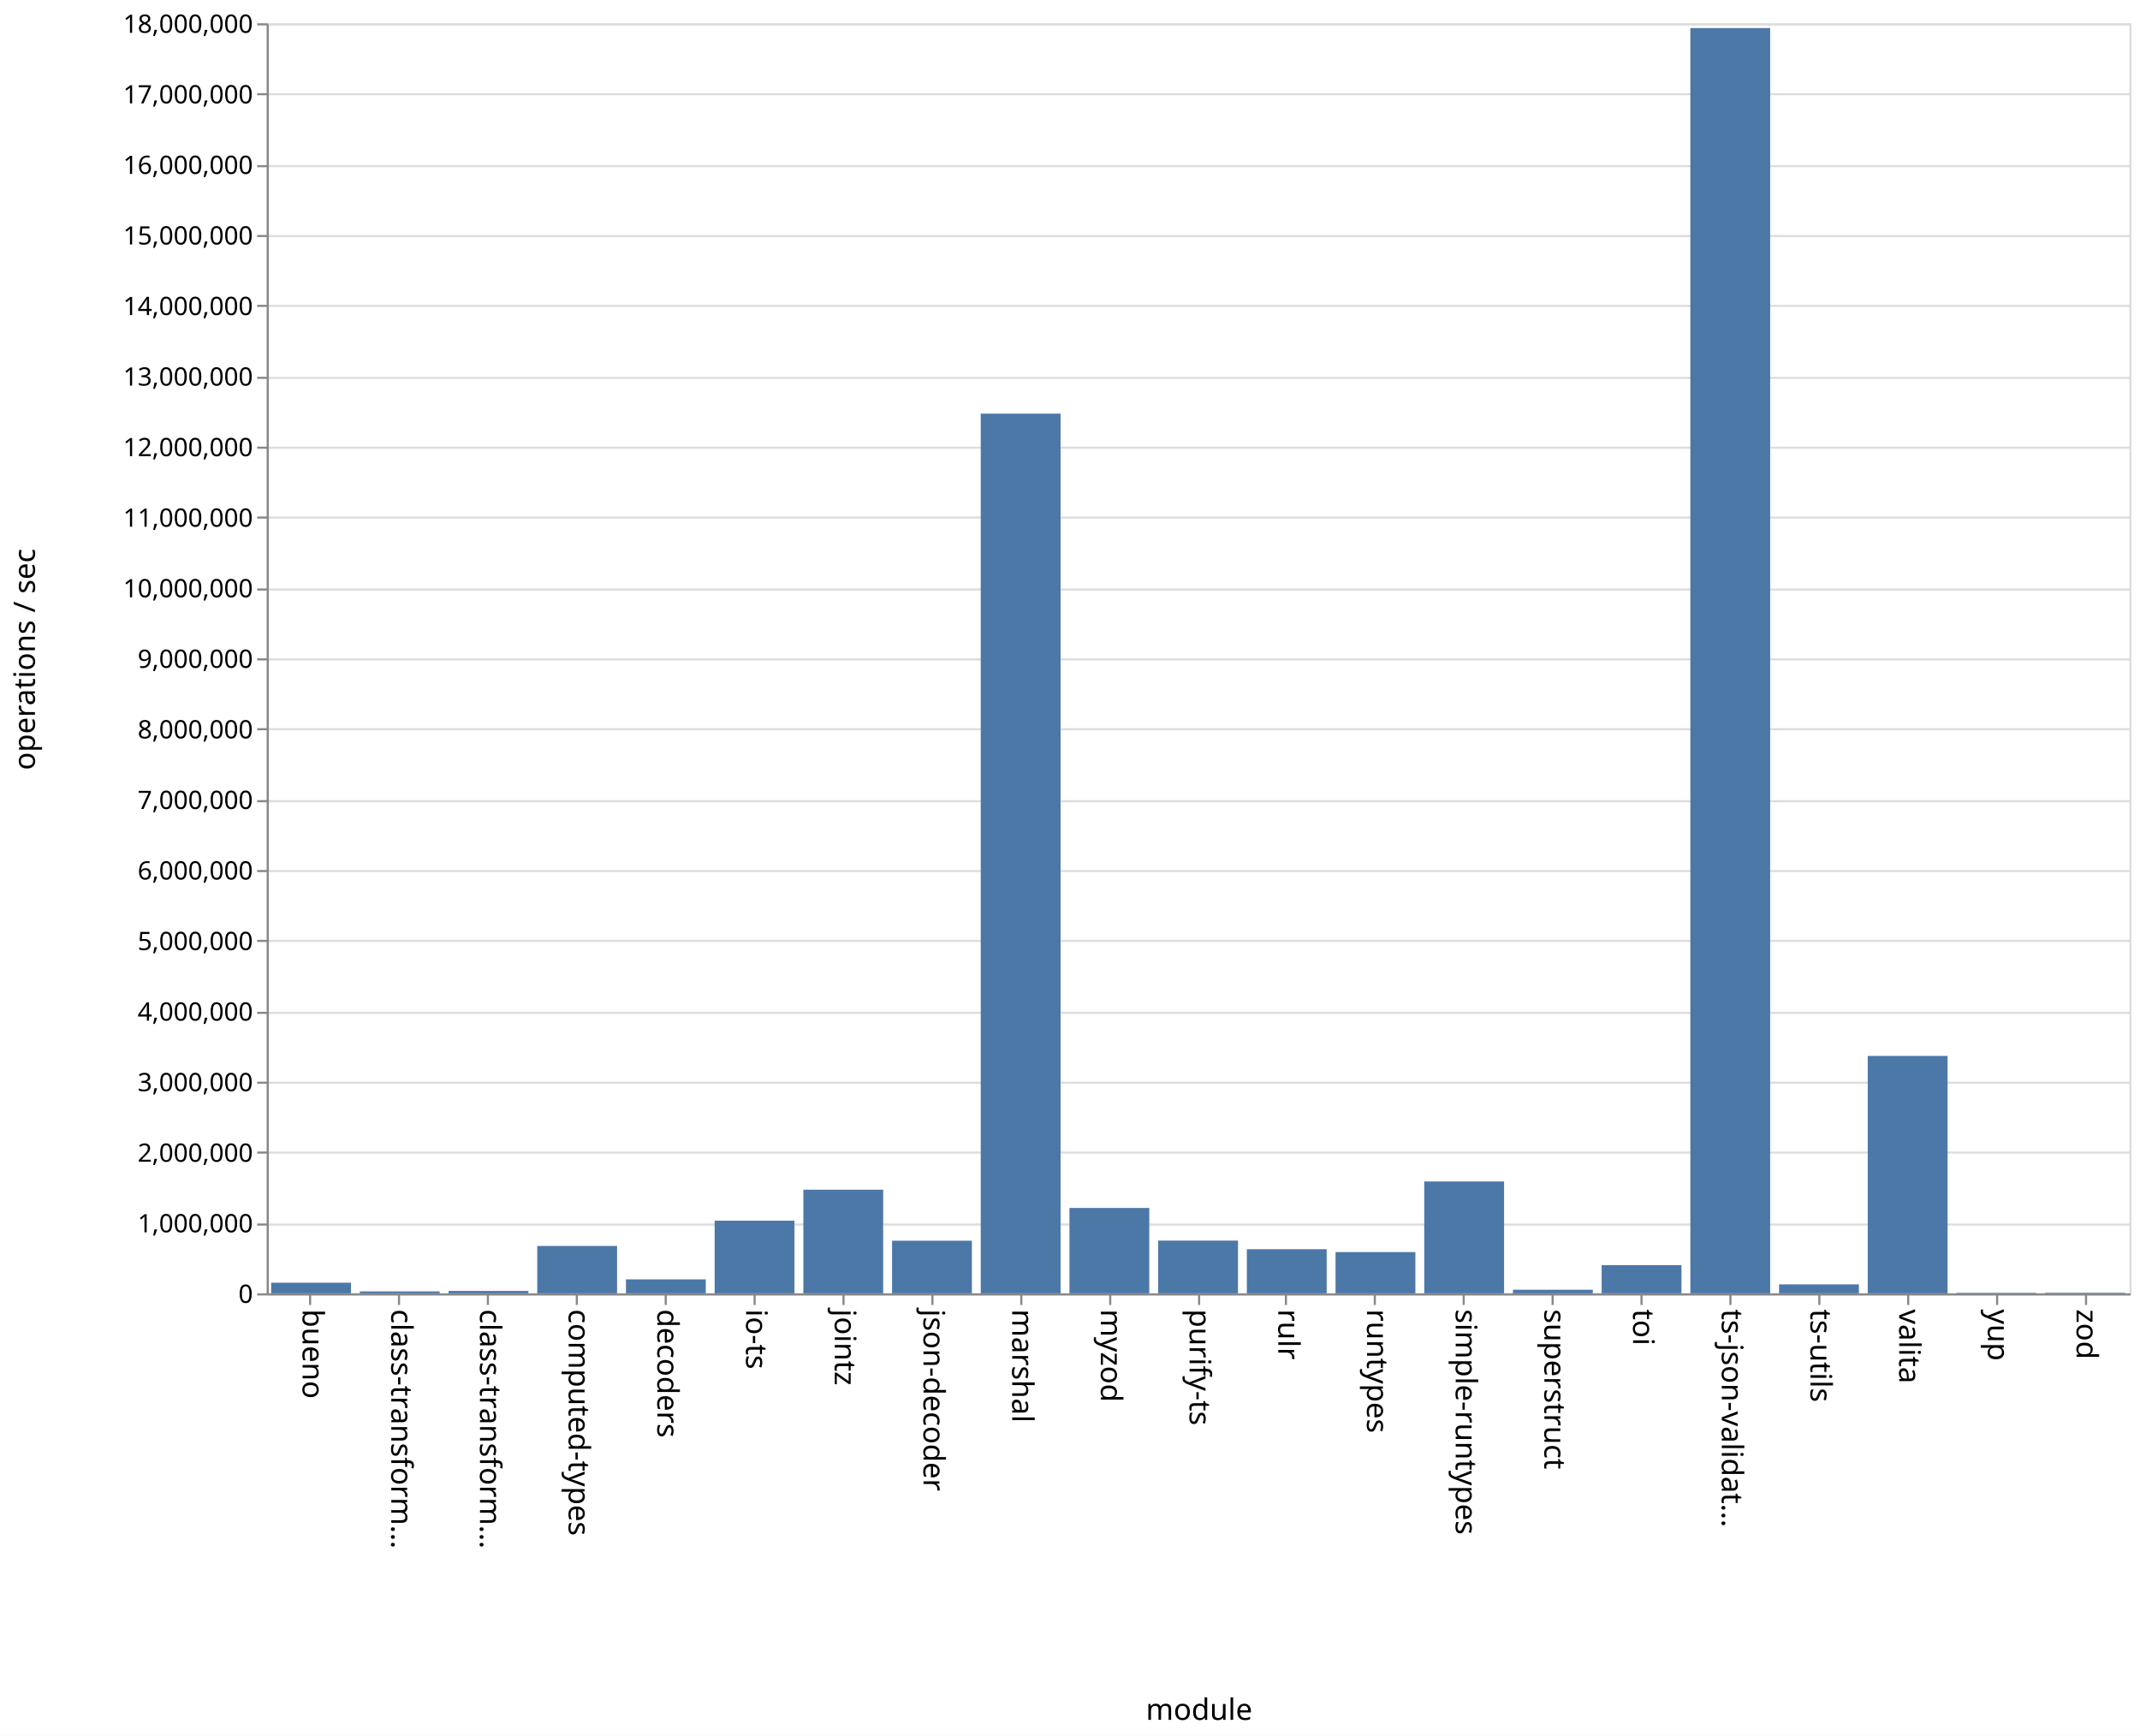
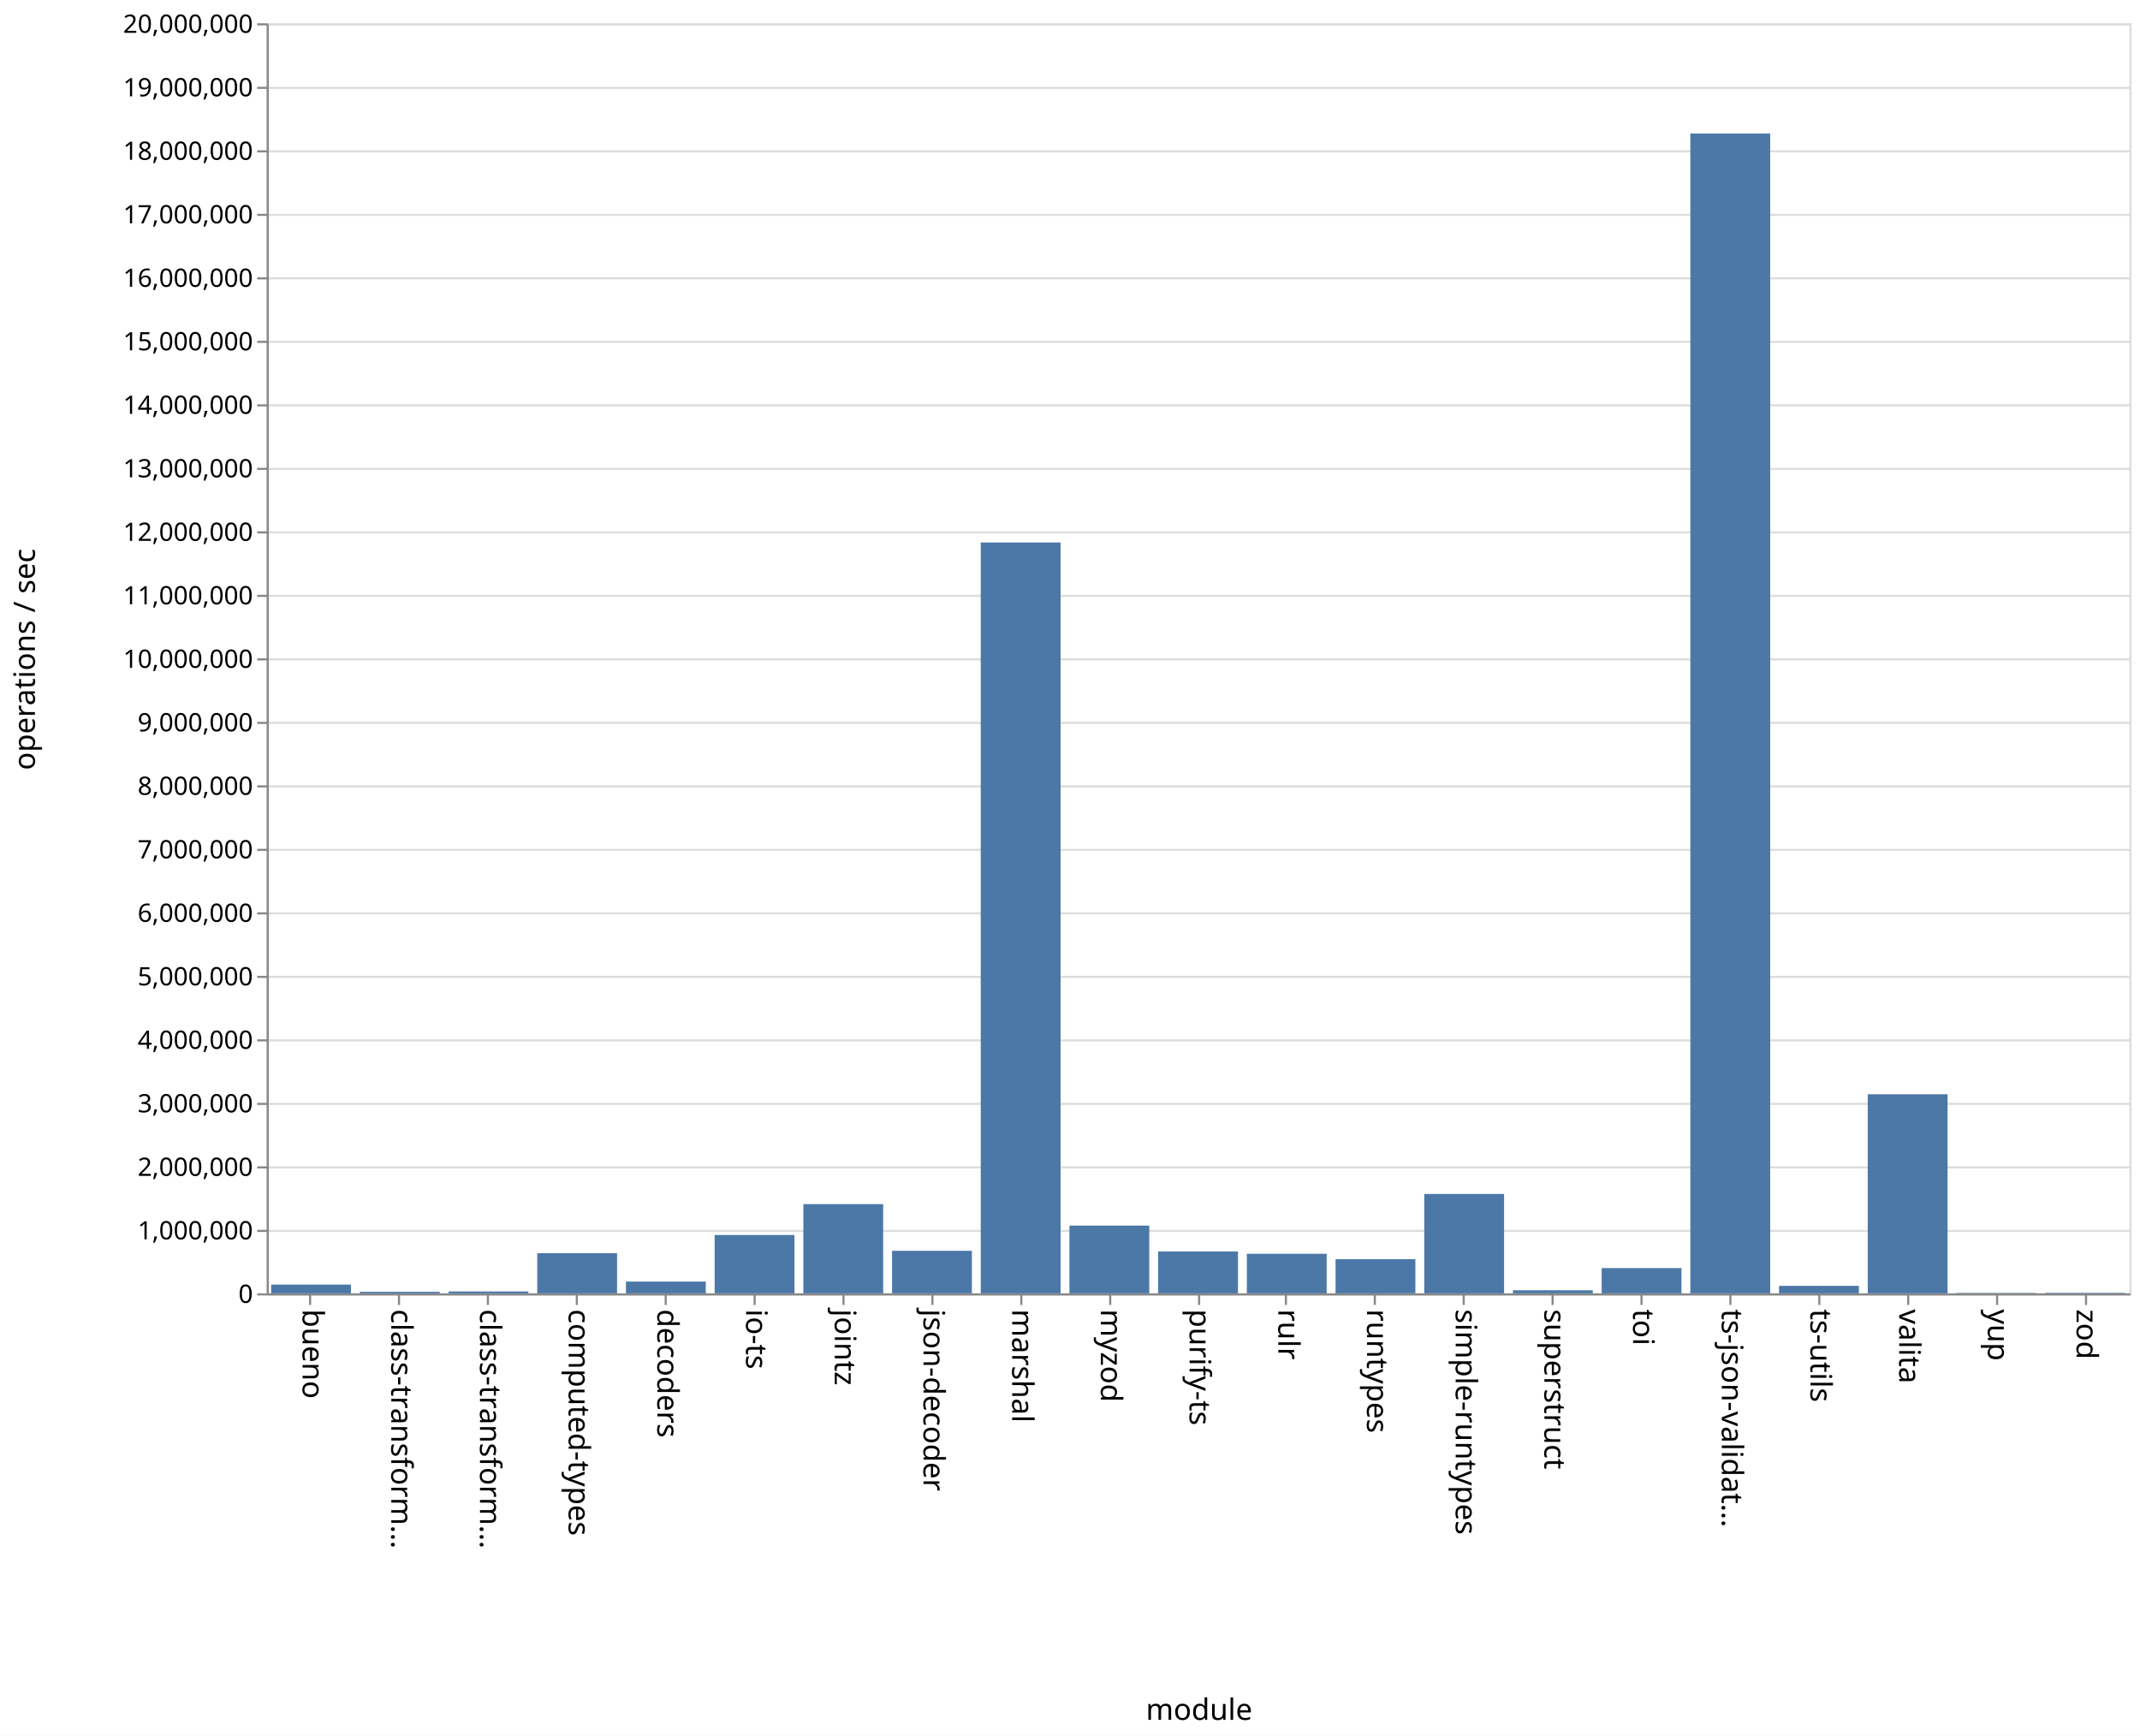
<svg xmlns="http://www.w3.org/2000/svg" class="marks" width="1011" height="820">
  <path fill="#fff" d="M0 0h1011v820H0z" />
  <g class="mark-group role-frame root" aria-roledescription="group mark container" fill="none" stroke-miterlimit="10">
    <path class="background" aria-hidden="true" d="M126.5 11.5h880v600h-880z" stroke="#ddd" />
-     <g class="mark-group role-axis" aria-roledescription="axis" aria-label="Y-axis for a linear scale with values from 0 to 18,000,000">
+     <g class="mark-group role-axis" aria-roledescription="axis" aria-label="Y-axis for a linear scale with values from 0 to 20,000,000">
      <path class="background" aria-hidden="true" d="M126.5 11.5z" pointer-events="none" />
      <g class="mark-rule role-axis-grid" pointer-events="none" stroke="#ddd">
-         <path d="M126.5 611.5h880M126.5 578.5h880M126.5 544.5h880M126.5 511.5h880M126.5 478.5h880M126.5 444.5h880M126.5 411.5h880M126.5 378.5h880M126.5 344.5h880M126.5 311.5h880M126.5 278.5h880M126.5 244.5h880M126.5 211.5h880M126.5 178.5h880M126.5 144.5h880M126.5 111.5h880M126.5 78.5h880M126.5 44.5h880M126.5 11.5h880" />
+         <path d="M126.5 611.5h880M126.5 581.5h880M126.5 551.5h880M126.5 521.5h880M126.5 491.5h880M126.5 461.5h880M126.5 431.5h880M126.5 401.5h880M126.5 371.5h880M126.5 341.5h880M126.5 311.5h880M126.5 281.5h880M126.5 251.5h880M126.5 221.5h880M126.5 191.5h880M126.5 161.5h880M126.5 131.5h880M126.5 101.5h880M126.5 71.5h880M126.5 41.5h880M126.5 11.5h880" />
      </g>
    </g>
    <g class="mark-group role-axis" aria-roledescription="axis" aria-label="X-axis titled 'module' for a discrete scale with 21 values: bueno, class-transformer-validator-async, class-transformer-validator-sync, computed-types, decoders, ending with zod">
      <path class="background" aria-hidden="true" d="M126.5 611.5z" pointer-events="none" />
      <g class="mark-rule role-axis-tick" pointer-events="none" stroke="#888">
        <path d="M146.5 611.5v5M188.5 611.5v5M230.5 611.5v5M272.5 611.5v5M314.5 611.5v5M356.5 611.5v5M398.5 611.5v5M440.5 611.5v5M482.5 611.5v5M524.5 611.5v5M566.5 611.5v5M607.5 611.5v5M649.5 611.5v5M691.5 611.5v5M733.5 611.5v5M775.5 611.5v5M817.5 611.5v5M859.5 611.5v5M901.5 611.5v5M943.5 611.5v5M985.5 611.5v5" />
      </g>
      <g class="mark-text role-axis-label" pointer-events="none" font-family="sans-serif" font-size="14" fill="#000">
        <text transform="rotate(90 -237.774 380.726)">bueno</text>
        <text transform="rotate(90 -216.821 401.679)">class-transform…</text>
        <text transform="rotate(90 -195.869 422.631)">class-transform…</text>
        <text transform="rotate(90 -174.917 443.583)">computed-types</text>
        <text transform="rotate(90 -153.964 464.536)">decoders</text>
        <text transform="rotate(90 -133.012 485.488)">io-ts</text>
        <text transform="rotate(90 -112.06 506.44)">jointz</text>
        <text transform="rotate(90 -91.107 527.393)">json-decoder</text>
        <text transform="rotate(90 -70.155 548.345)">marshal</text>
        <text transform="rotate(90 -49.202 569.298)">myzod</text>
        <text transform="rotate(90 -28.25 590.25)">purify-ts</text>
        <text transform="rotate(90 -7.298 611.202)">rulr</text>
        <text transform="rotate(90 13.655 632.155)">runtypes</text>
        <text transform="rotate(90 34.607 653.107)">simple-runtypes</text>
        <text transform="rotate(90 55.56 674.06)">superstruct</text>
        <text transform="rotate(90 76.512 695.012)">toi</text>
        <text transform="rotate(90 97.464 715.964)">ts-json-validat…</text>
        <text transform="rotate(90 118.417 736.917)">ts-utils</text>
        <text transform="rotate(90 139.369 757.869)">valita</text>
        <text transform="rotate(90 160.321 778.821)">yup</text>
        <text transform="rotate(90 181.274 799.774)">zod</text>
      </g>
      <path stroke="#888" d="M126.5 611.5h880" pointer-events="none" />
      <text text-anchor="middle" transform="translate(566.5 812.5)" font-family="sans-serif" font-size="14" fill="#000" pointer-events="none">module</text>
    </g>
-     <g class="mark-group role-axis" aria-roledescription="axis" aria-label="Y-axis titled 'operations / sec' for a linear scale with values from 0 to 18,000,000">
+     <g class="mark-group role-axis" aria-roledescription="axis" aria-label="Y-axis titled 'operations / sec' for a linear scale with values from 0 to 20,000,000">
      <path class="background" aria-hidden="true" d="M126.5 11.5z" pointer-events="none" />
      <g class="mark-rule role-axis-tick" pointer-events="none" stroke="#888">
-         <path d="M126.5 611.5h-5M126.5 578.5h-5M126.5 544.5h-5M126.5 511.5h-5M126.5 478.5h-5M126.5 444.5h-5M126.5 411.5h-5M126.5 378.5h-5M126.5 344.5h-5M126.5 311.5h-5M126.5 278.5h-5M126.5 244.5h-5M126.5 211.5h-5M126.5 178.5h-5M126.5 144.5h-5M126.5 111.5h-5M126.5 78.5h-5M126.5 44.5h-5M126.5 11.5h-5" />
+         <path d="M126.5 611.5h-5M126.5 581.5h-5M126.5 551.5h-5M126.5 521.5h-5M126.5 491.5h-5M126.5 461.5h-5M126.5 431.5h-5M126.5 401.5h-5M126.5 371.5h-5M126.5 341.5h-5M126.5 311.5h-5M126.5 281.5h-5M126.5 251.5h-5M126.5 221.5h-5M126.5 191.5h-5M126.5 161.5h-5M126.5 131.5h-5M126.5 101.5h-5M126.5 71.5h-5M126.5 41.5h-5M126.5 11.5h-5" />
      </g>
      <g class="mark-text role-axis-label" pointer-events="none" text-anchor="end" font-family="sans-serif" font-size="12" fill="#000">
        <text transform="translate(119.5 615.5)">0</text>
-         <text transform="translate(119.5 582.167)">1,000,000</text>
-         <text transform="translate(119.5 548.833)">2,000,000</text>
-         <text transform="translate(119.5 515.5)">3,000,000</text>
-         <text transform="translate(119.5 482.167)">4,000,000</text>
-         <text transform="translate(119.5 448.833)">5,000,000</text>
-         <text transform="translate(119.5 415.5)">6,000,000</text>
-         <text transform="translate(119.5 382.167)">7,000,000</text>
-         <text transform="translate(119.5 348.833)">8,000,000</text>
-         <text transform="translate(119.5 315.5)">9,000,000</text>
-         <text transform="translate(119.5 282.167)">10,000,000</text>
-         <text transform="translate(119.5 248.833)">11,000,000</text>
-         <text transform="translate(119.5 215.5)">12,000,000</text>
-         <text transform="translate(119.5 182.167)">13,000,000</text>
-         <text transform="translate(119.5 148.833)">14,000,000</text>
-         <text transform="translate(119.5 115.5)">15,000,000</text>
-         <text transform="translate(119.5 82.167)">16,000,000</text>
-         <text transform="translate(119.5 48.833)">17,000,000</text>
-         <text transform="translate(119.5 15.5)">18,000,000</text>
+         <text transform="translate(119.5 585.5)">1,000,000</text>
+         <text transform="translate(119.5 555.5)">2,000,000</text>
+         <text transform="translate(119.5 525.5)">3,000,000</text>
+         <text transform="translate(119.5 495.5)">4,000,000</text>
+         <text transform="translate(119.5 465.5)">5,000,000</text>
+         <text transform="translate(119.5 435.5)">6,000,000</text>
+         <text transform="translate(119.5 405.5)">7,000,000</text>
+         <text transform="translate(119.5 375.5)">8,000,000</text>
+         <text transform="translate(119.5 345.5)">9,000,000</text>
+         <text transform="translate(119.5 315.5)">10,000,000</text>
+         <text transform="translate(119.5 285.5)">11,000,000</text>
+         <text transform="translate(119.5 255.5)">12,000,000</text>
+         <text transform="translate(119.5 225.5)">13,000,000</text>
+         <text transform="translate(119.5 195.5)">14,000,000</text>
+         <text transform="translate(119.5 165.5)">15,000,000</text>
+         <text transform="translate(119.5 135.5)">16,000,000</text>
+         <text transform="translate(119.5 105.5)">17,000,000</text>
+         <text transform="translate(119.5 75.5)">18,000,000</text>
+         <text transform="translate(119.5 45.5)">19,000,000</text>
+         <text transform="translate(119.5 15.5)">20,000,000</text>
      </g>
      <path stroke="#888" d="M126.5 611.5v-600" pointer-events="none" />
      <text text-anchor="middle" transform="rotate(-90 164 147.5)" font-family="sans-serif" font-size="14" fill="#000" pointer-events="none">operations / sec</text>
    </g>
    <g class="mark-rect role-mark marks" aria-roledescription="rect mark container" fill="#4c78a8">
-       <path d="M128.095 605.986h37.715V611h-37.715zM170 610.079h37.714V611H170zM211.905 609.856h37.714V611h-37.714zM253.81 588.629h37.714V611H253.81zM295.714 604.383h37.715V611h-37.715zM337.619 576.682h37.714V611H337.62zM379.524 562.048h37.714V611h-37.714zM421.429 586.143h37.714V611h-37.714zM463.333 195.415h37.715V611h-37.715zM505.238 570.654h37.714V611h-37.714zM547.143 586.078h37.714V611h-37.714zM589.048 590.152h37.714V611h-37.714zM630.952 591.504h37.715V611h-37.715zM672.857 558.156h37.714V611h-37.714zM714.762 609.306h37.714V611h-37.714zM756.667 597.679h37.714V611h-37.714zM798.571 13.275h37.715V611H798.57zM840.476 606.75h37.714V611h-37.714zM882.381 498.84h37.714V611h-37.714zM924.286 610.74H962v.26h-37.714zM966.19 610.712h37.715V611H966.19z" />
+       <path d="M128.095 606.865h37.715V611h-37.715zM170 610.262h37.714V611H170zM211.905 610.103h37.714V611h-37.714zM253.81 592.024h37.714V611H253.81zM295.714 605.443h37.715V611h-37.715zM337.619 583.447h37.714V611H337.62zM379.524 568.846h37.714V611h-37.714zM421.429 590.91h37.714V611h-37.714zM463.333 256.288h37.715V611h-37.715zM505.238 578.987h37.714V611h-37.714zM547.143 591.218h37.714V611h-37.714zM589.048 592.303h37.714V611h-37.714zM630.952 594.837h37.715V611h-37.715zM672.857 564.058h37.714V611h-37.714zM714.762 609.536h37.714V611h-37.714zM756.667 599.068h37.714V611h-37.714zM798.571 63.08h37.715V611H798.57zM840.476 607.465h37.714V611h-37.714zM882.381 516.949h37.714V611h-37.714zM924.286 610.81H962v.19h-37.714zM966.19 610.757h37.715V611H966.19z" />
    </g>
  </g>
</svg>
